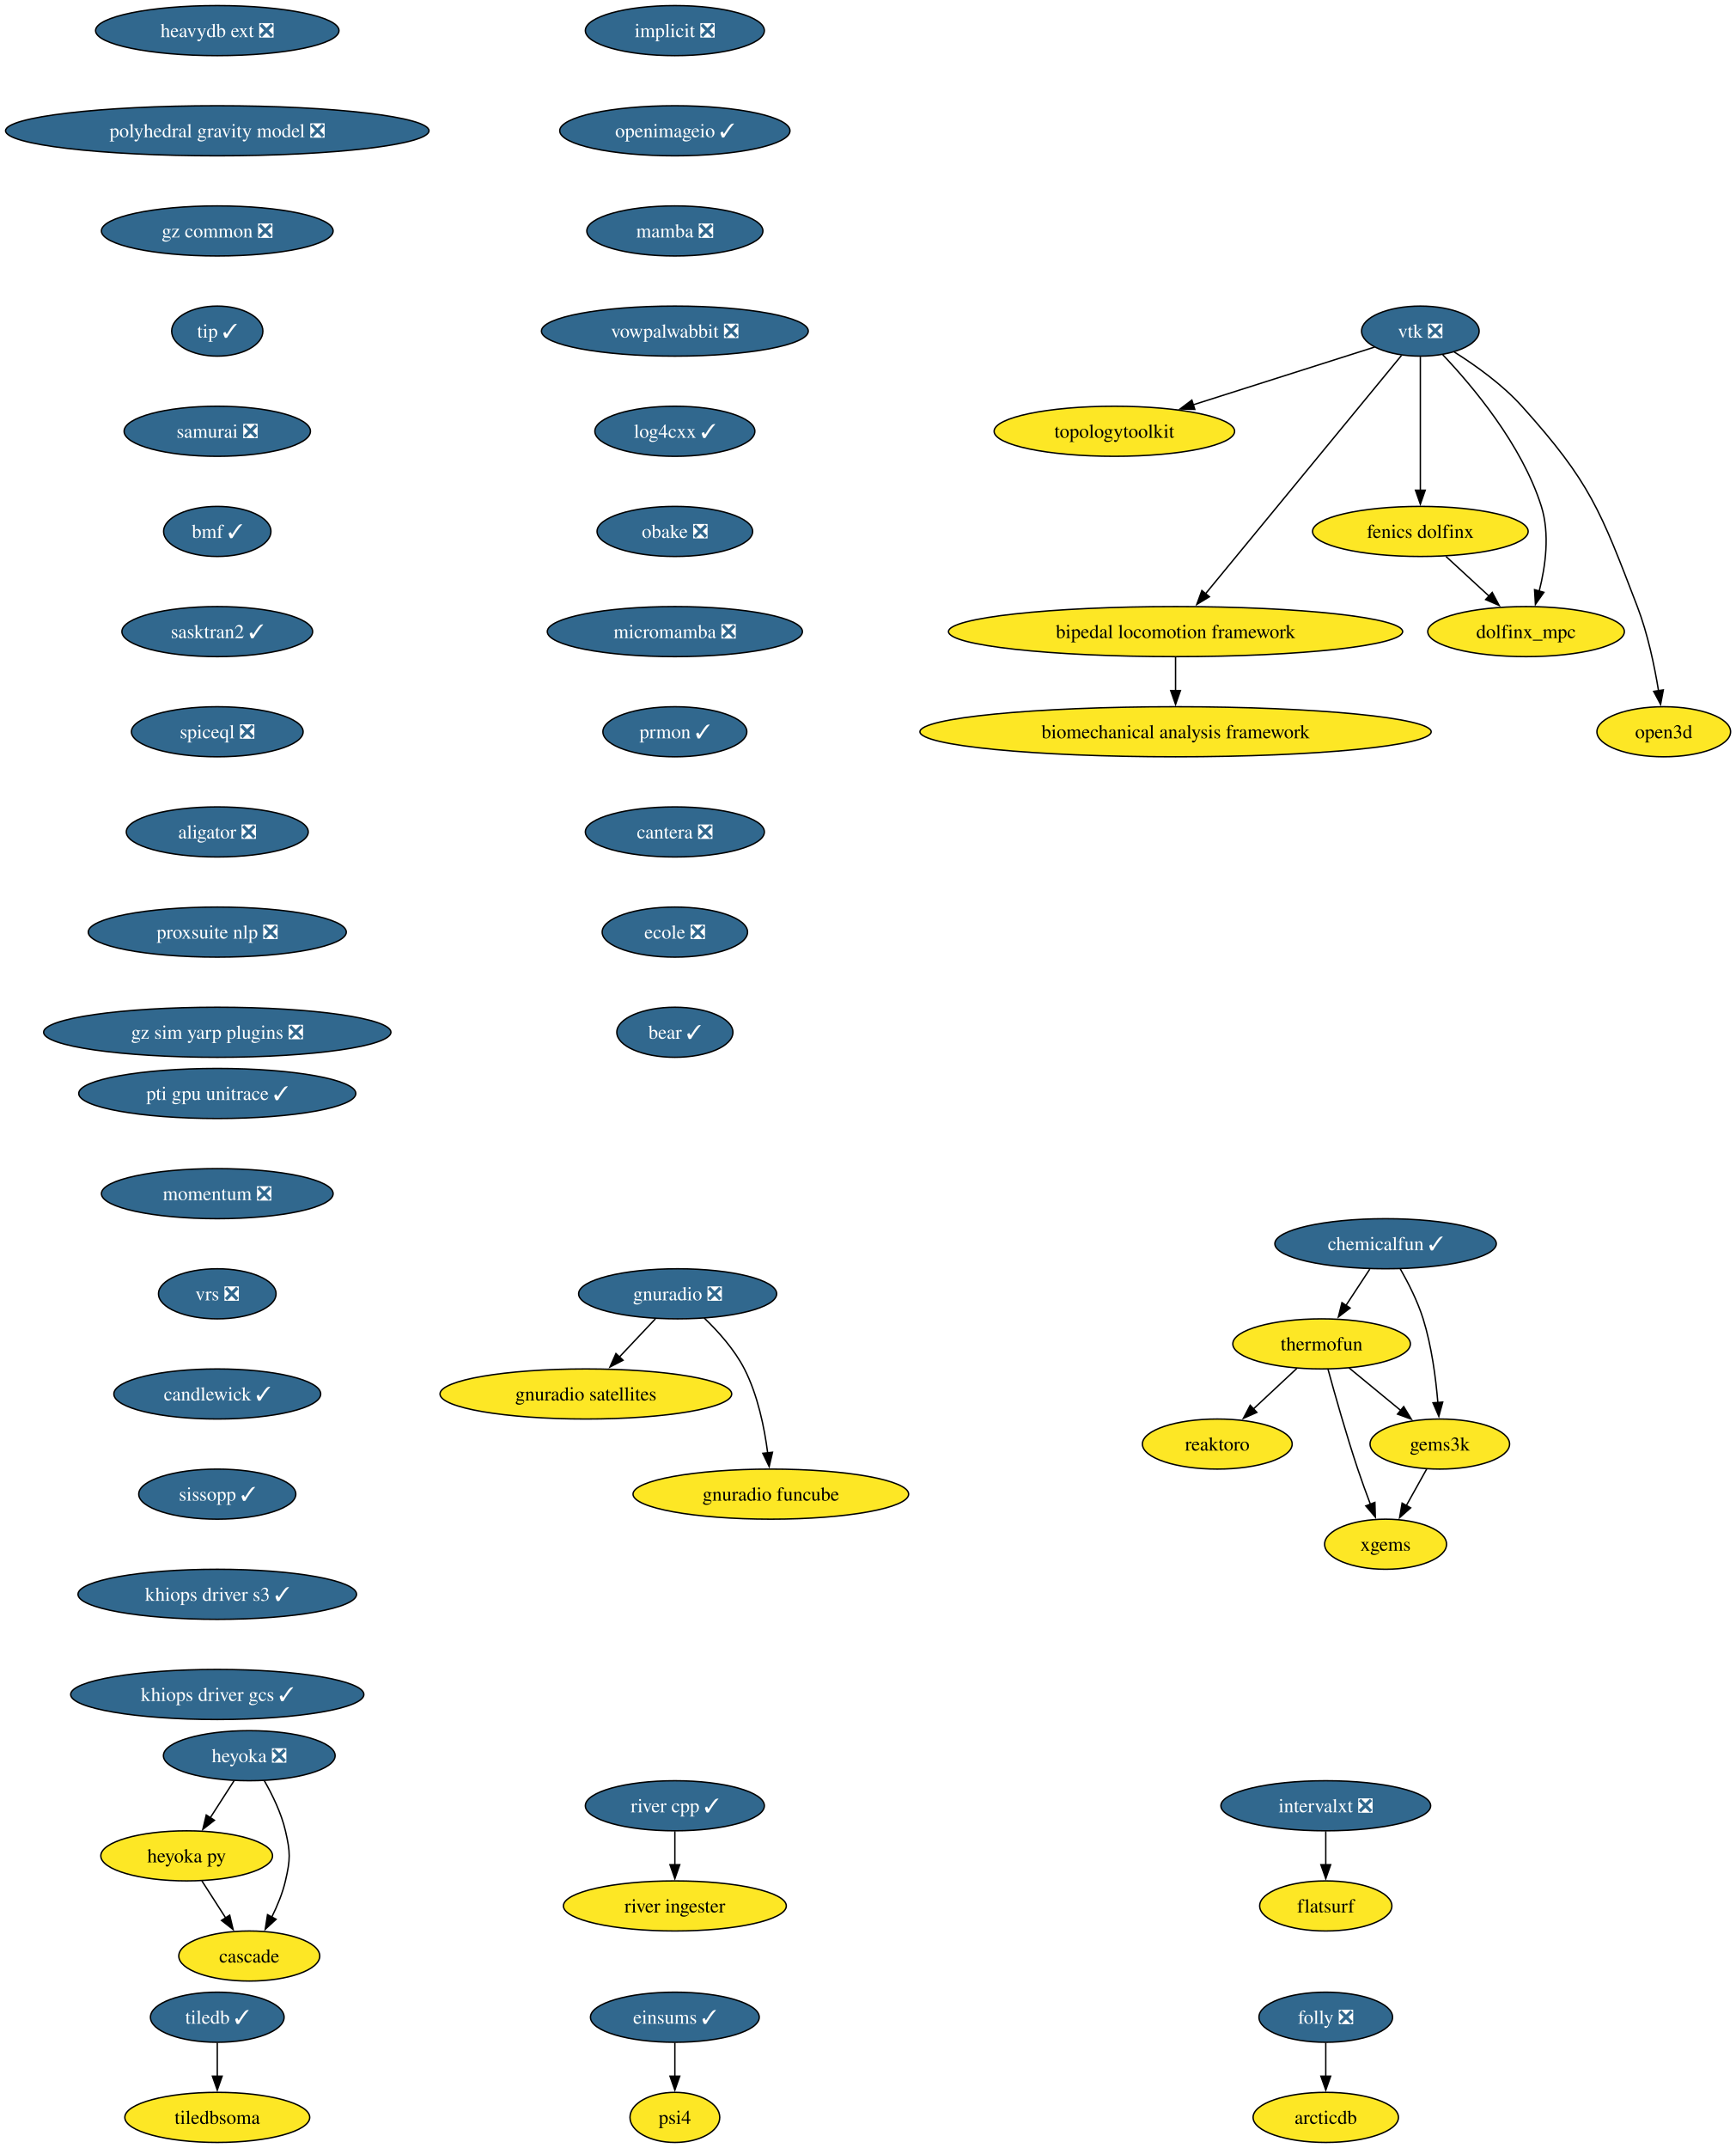
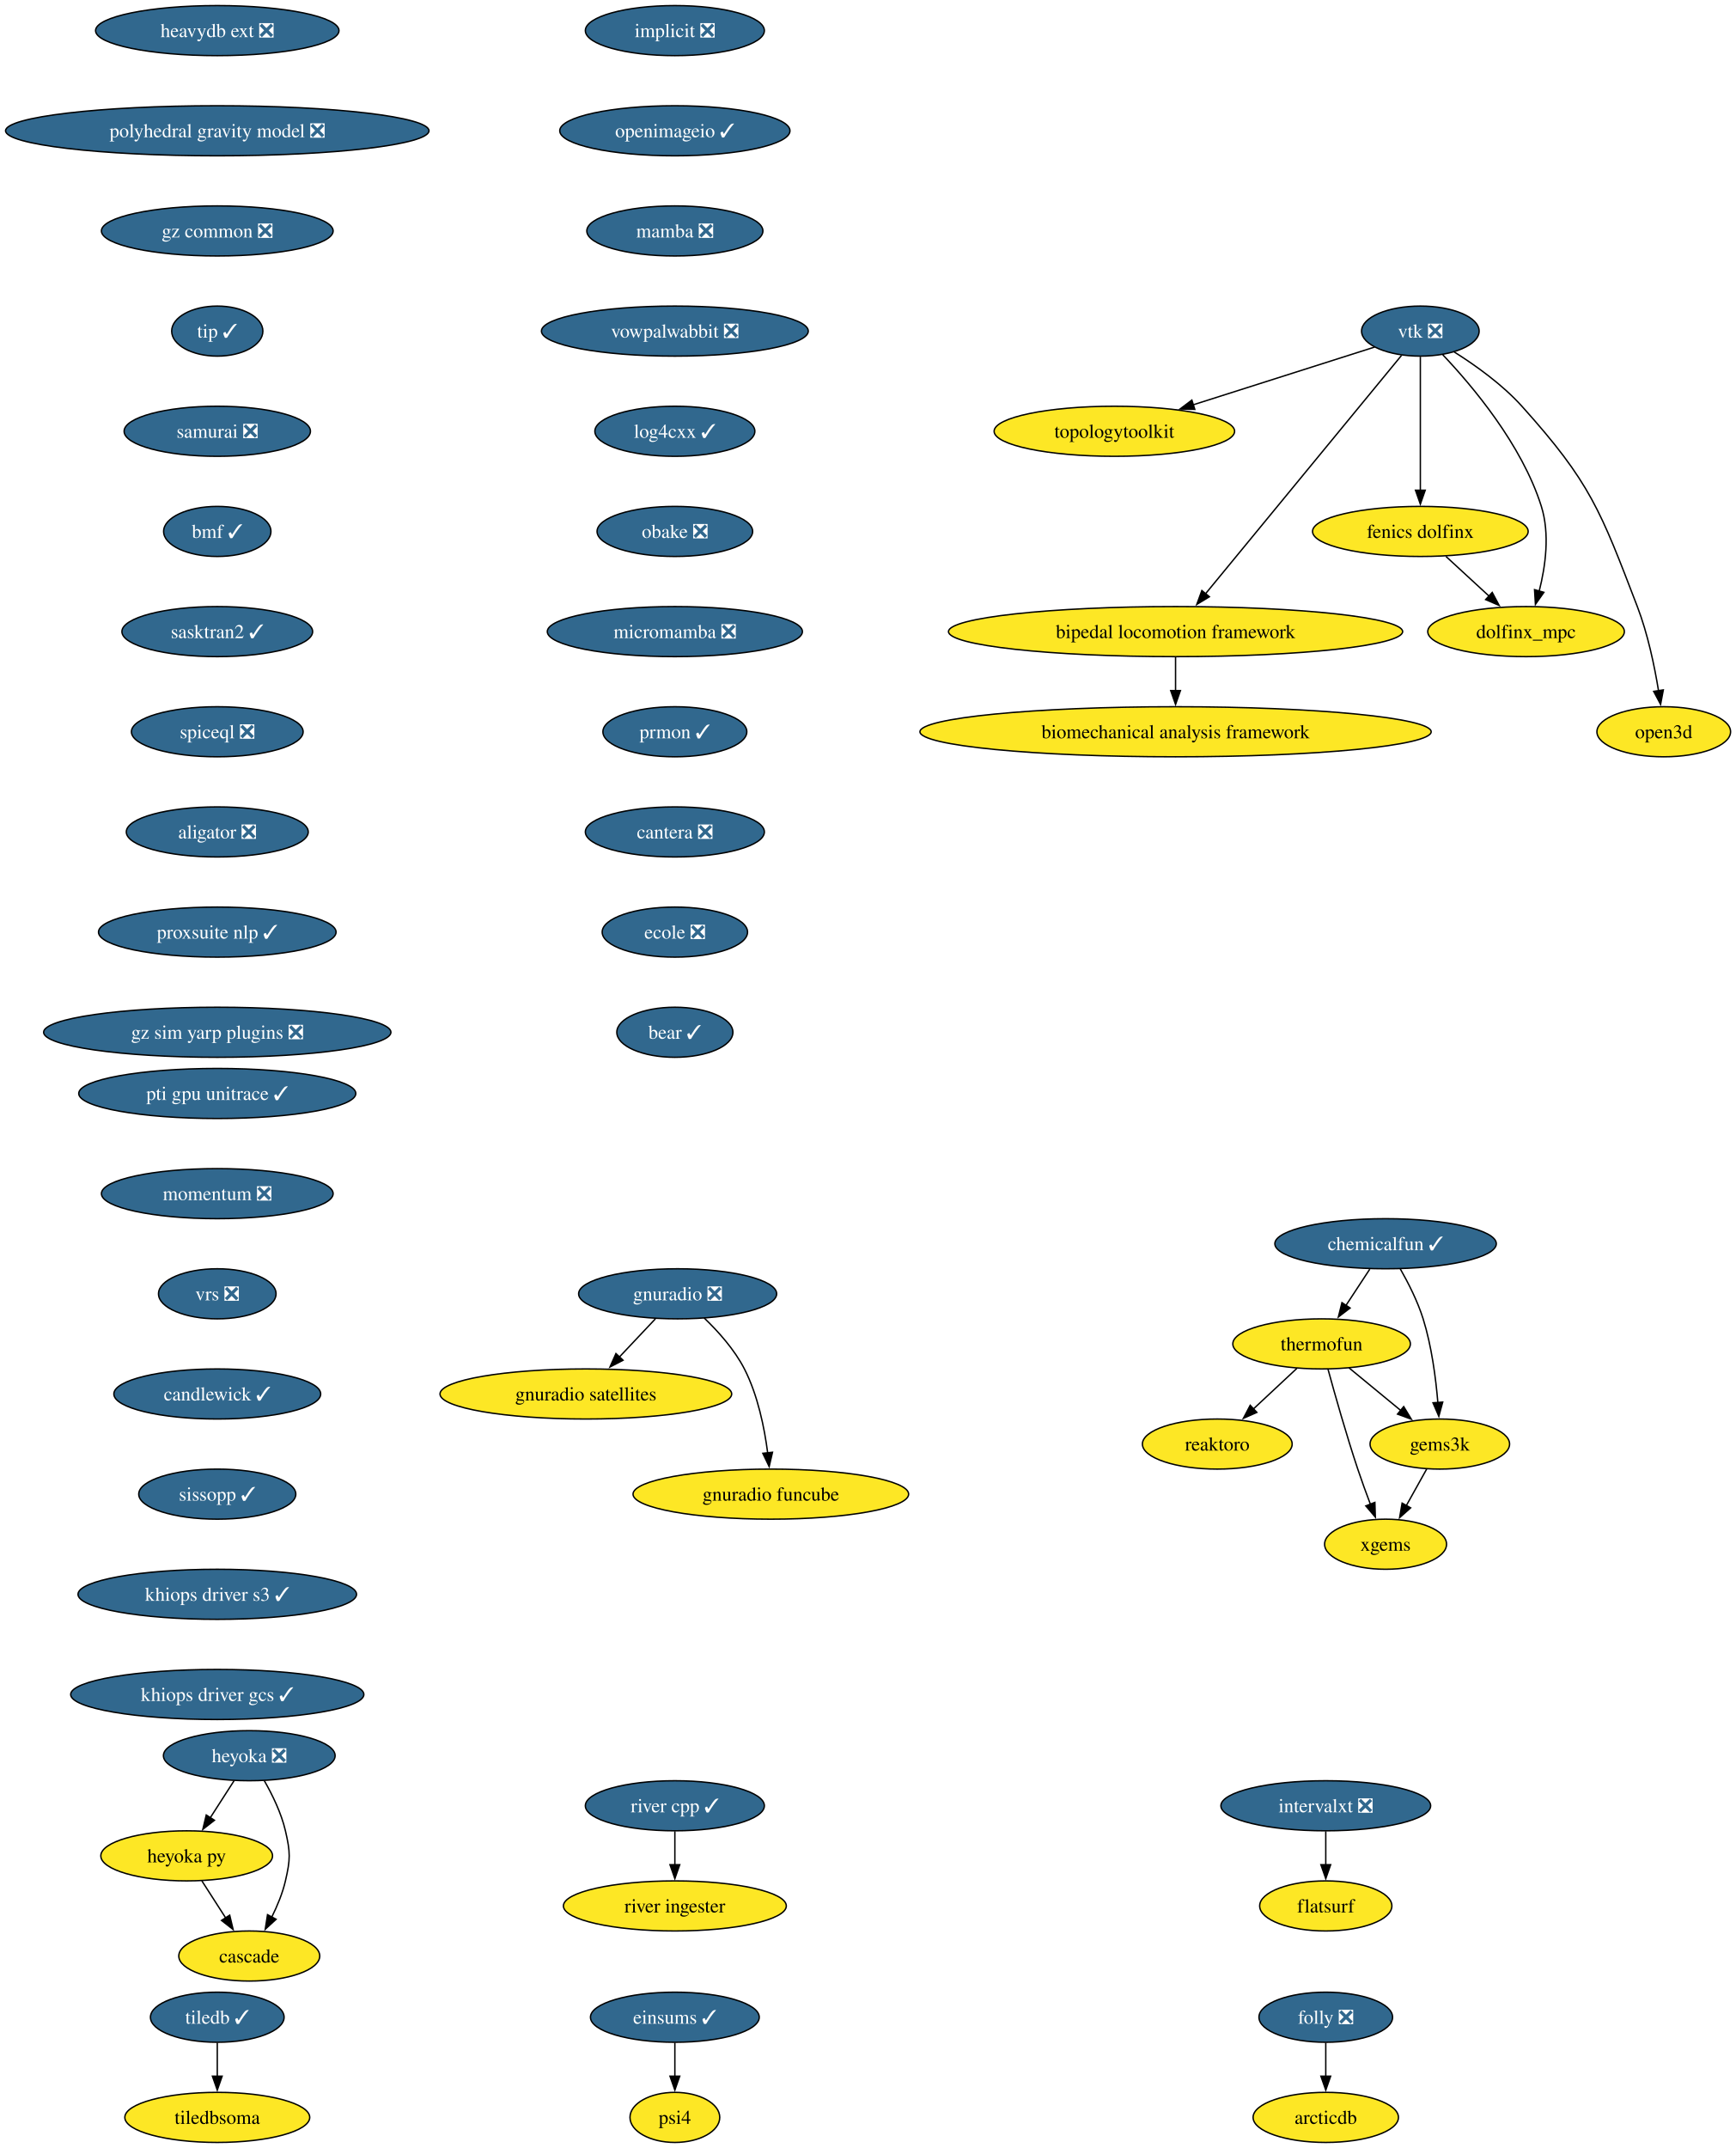
<svg xmlns="http://www.w3.org/2000/svg" xmlns:xlink="http://www.w3.org/1999/xlink" width="1248pt" height="1544pt" viewBox="0.00 0.00 1248.00 1544.00">
  <g id="graph0" class="graph" transform="scale(1 1) rotate(0) translate(4 1540)">
    <polygon fill="white" stroke="none" points="-4,4 -4,-1540 1244.28,-1540 1244.28,4 -4,4" />
    <g id="node1" class="node">
      <g id="a_node1">
        <a xlink:href="https://github.com/conda-forge/implicit-feedstock/pull/111" xlink:title="implicit ❎">
          <ellipse fill="#31688e" stroke="black" cx="481.22" cy="-1518" rx="64.36" ry="18" />
          <text xml:space="preserve" text-anchor="middle" x="481.22" y="-1513.33" font-family="Times,serif" font-size="14.00" fill="white">implicit ❎</text>
        </a>
      </g>
    </g>
    <g id="node2" class="node">
      <g id="a_node2">
        <a xlink:href="https://github.com/conda-forge/openimageio-feedstock/pull/124" xlink:title="openimageio ✓">
          <ellipse fill="#31688e" stroke="black" cx="481.22" cy="-1446" rx="82.77" ry="18" />
          <text xml:space="preserve" text-anchor="middle" x="481.22" y="-1441.33" font-family="Times,serif" font-size="14.00" fill="white">openimageio ✓</text>
        </a>
      </g>
    </g>
    <g id="node13" class="node">
      <g id="a_node13">
        <a xlink:href="https://github.com/conda-forge/mamba-feedstock/pull/355" xlink:title="mamba ❎">
          <ellipse fill="#31688e" stroke="black" cx="481.22" cy="-1374" rx="63.31" ry="18" />
          <text xml:space="preserve" text-anchor="middle" x="481.22" y="-1369.33" font-family="Times,serif" font-size="14.00" fill="white">mamba ❎</text>
        </a>
      </g>
    </g>
    <g id="node3" class="node">
      <g id="a_node3">
        <a xlink:href="https://github.com/conda-forge/tiledb-feedstock/pull/465" xlink:title="tiledb ✓">
          <ellipse fill="#31688e" stroke="black" cx="152.22" cy="-90" rx="48.05" ry="18" />
          <text xml:space="preserve" text-anchor="middle" x="152.22" y="-85.33" font-family="Times,serif" font-size="14.00" fill="white">tiledb ✓</text>
        </a>
      </g>
    </g>
    <g id="node4" class="node">
      <g id="a_node4">
        <a xlink:href="https://github.com/conda-forge/tiledbsoma-feedstock" xlink:title="tiledbsoma">
          <ellipse fill="#fde725" stroke="black" cx="152.22" cy="-18" rx="66.47" ry="18" />
          <text xml:space="preserve" text-anchor="middle" x="152.22" y="-13.32" font-family="Times,serif" font-size="14.00">tiledbsoma</text>
        </a>
      </g>
    </g>
    <g id="edge2" class="edge">
      <path fill="none" stroke="black" d="M152.22,-71.7C152.22,-64.41 152.22,-55.73 152.22,-47.54" />
      <polygon fill="black" stroke="black" points="155.72,-47.62 152.22,-37.62 148.72,-47.62 155.72,-47.62" />
    </g>
    <g id="node5" class="node">
      <g id="a_node5">
        <a xlink:href="https://github.com/conda-forge/vtk-feedstock/pull/411" xlink:title="vtk ❎">
          <ellipse fill="#31688e" stroke="black" cx="1017.22" cy="-1302" rx="42.26" ry="18" />
          <text xml:space="preserve" text-anchor="middle" x="1017.22" y="-1297.33" font-family="Times,serif" font-size="14.00" fill="white">vtk ❎</text>
        </a>
      </g>
    </g>
    <g id="node6" class="node">
      <g id="a_node6">
        <a xlink:href="https://github.com/conda-forge/topologytoolkit-feedstock" xlink:title="topologytoolkit">
          <ellipse fill="#fde725" stroke="black" cx="797.22" cy="-1230" rx="86.46" ry="18" />
          <text xml:space="preserve" text-anchor="middle" x="797.22" y="-1225.33" font-family="Times,serif" font-size="14.00">topologytoolkit</text>
        </a>
      </g>
    </g>
    <g id="edge3" class="edge">
      <path fill="none" stroke="black" d="M984.29,-1290.52C949.85,-1279.56 895.15,-1262.16 853.78,-1248.99" />
      <polygon fill="black" stroke="black" points="855.06,-1245.73 844.47,-1246.03 852.94,-1252.4 855.06,-1245.73" />
    </g>
    <g id="node7" class="node">
      <g id="a_node7">
        <a xlink:href="https://github.com/conda-forge/fenics-dolfinx-feedstock" xlink:title="fenics dolfinx">
          <ellipse fill="#fde725" stroke="black" cx="1017.22" cy="-1158" rx="77.52" ry="18" />
          <text xml:space="preserve" text-anchor="middle" x="1017.22" y="-1153.33" font-family="Times,serif" font-size="14.00">fenics dolfinx</text>
        </a>
      </g>
    </g>
    <g id="edge4" class="edge">
      <path fill="none" stroke="black" d="M1017.22,-1283.59C1017.22,-1259.61 1017.22,-1216.14 1017.22,-1187.42" />
      <polygon fill="black" stroke="black" points="1020.72,-1187.62 1017.22,-1177.62 1013.72,-1187.62 1020.72,-1187.62" />
    </g>
    <g id="node8" class="node">
      <g id="a_node8">
        <a xlink:href="https://github.com/conda-forge/bipedal-locomotion-framework-feedstock" xlink:title="bipedal locomotion framework">
          <ellipse fill="#fde725" stroke="black" cx="841.22" cy="-1086" rx="163.27" ry="18" />
          <text xml:space="preserve" text-anchor="middle" x="841.22" y="-1081.33" font-family="Times,serif" font-size="14.00">bipedal locomotion framework</text>
        </a>
      </g>
    </g>
    <g id="edge5" class="edge">
      <path fill="none" stroke="black" d="M1003.7,-1284.56C973.34,-1247.65 899.54,-1157.91 862.77,-1113.21" />
      <polygon fill="black" stroke="black" points="865.54,-1111.05 856.48,-1105.55 860.13,-1115.5 865.54,-1111.05" />
    </g>
    <g id="node9" class="node">
      <g id="a_node9">
        <a xlink:href="https://github.com/conda-forge/dolfinx_mpc-feedstock" xlink:title="dolfinx_mpc">
          <ellipse fill="#fde725" stroke="black" cx="1093.22" cy="-1086" rx="70.68" ry="18" />
          <text xml:space="preserve" text-anchor="middle" x="1093.22" y="-1081.33" font-family="Times,serif" font-size="14.00">dolfinx_mpc</text>
        </a>
      </g>
    </g>
    <g id="edge6" class="edge">
      <path fill="none" stroke="black" d="M1033.32,-1285.02C1054.39,-1262.83 1090.29,-1220.4 1104.22,-1176 1110.42,-1156.23 1107.21,-1132.97 1102.69,-1115.18" />
      <polygon fill="black" stroke="black" points="1106.05,-1114.23 1099.95,-1105.57 1099.32,-1116.15 1106.05,-1114.23" />
    </g>
    <g id="node10" class="node">
      <g id="a_node10">
        <a xlink:href="https://github.com/conda-forge/open3d-feedstock" xlink:title="open3d">
          <ellipse fill="#fde725" stroke="black" cx="1192.22" cy="-1014" rx="48.05" ry="18" />
          <text xml:space="preserve" text-anchor="middle" x="1192.22" y="-1009.33" font-family="Times,serif" font-size="14.00">open3d</text>
        </a>
      </g>
    </g>
    <g id="edge7" class="edge">
      <path fill="none" stroke="black" d="M1041.59,-1286.99C1056.84,-1277.39 1076.18,-1263.6 1090.22,-1248 1139.64,-1193.09 1146.74,-1172.96 1173.22,-1104 1180.72,-1084.47 1185.55,-1061.32 1188.46,-1043.53" />
      <polygon fill="black" stroke="black" points="1191.91,-1044.09 1189.95,-1033.68 1184.99,-1043.04 1191.91,-1044.09" />
    </g>
    <g id="edge8" class="edge">
      <path fill="none" stroke="black" d="M1035.62,-1140.05C1044.96,-1131.46 1056.46,-1120.86 1066.73,-1111.4" />
      <polygon fill="black" stroke="black" points="1068.9,-1114.16 1073.88,-1104.81 1064.15,-1109.01 1068.9,-1114.16" />
    </g>
    <g id="node11" class="node">
      <g id="a_node11">
        <a xlink:href="https://github.com/conda-forge/biomechanical-analysis-framework-feedstock" xlink:title="biomechanical analysis framework">
          <ellipse fill="#fde725" stroke="black" cx="841.22" cy="-1014" rx="183.79" ry="18" />
          <text xml:space="preserve" text-anchor="middle" x="841.22" y="-1009.33" font-family="Times,serif" font-size="14.00">biomechanical analysis framework</text>
        </a>
      </g>
    </g>
    <g id="edge9" class="edge">
      <path fill="none" stroke="black" d="M841.22,-1067.7C841.22,-1060.41 841.22,-1051.73 841.22,-1043.54" />
      <polygon fill="black" stroke="black" points="844.72,-1043.62 841.22,-1033.62 837.72,-1043.62 844.72,-1043.62" />
    </g>
    <g id="node12" class="node">
      <g id="a_node12">
        <a xlink:href="https://github.com/conda-forge/reaktoro-feedstock" xlink:title="reaktoro">
          <ellipse fill="#fde725" stroke="black" cx="871.22" cy="-502" rx="53.84" ry="18" />
          <text xml:space="preserve" text-anchor="middle" x="871.22" y="-497.32" font-family="Times,serif" font-size="14.00">reaktoro</text>
        </a>
      </g>
    </g>
    <g id="node14" class="node">
      <g id="a_node14">
        <a xlink:href="https://github.com/conda-forge/vowpalwabbit-feedstock/pull/93" xlink:title="vowpalwabbit ❎">
          <ellipse fill="#31688e" stroke="black" cx="481.22" cy="-1302" rx="95.93" ry="18" />
          <text xml:space="preserve" text-anchor="middle" x="481.22" y="-1297.33" font-family="Times,serif" font-size="14.00" fill="white">vowpalwabbit ❎</text>
        </a>
      </g>
    </g>
    <g id="node18" class="node">
      <g id="a_node18">
        <a xlink:href="https://github.com/conda-forge/log4cxx-feedstock/pull/33" xlink:title="log4cxx ✓">
          <ellipse fill="#31688e" stroke="black" cx="481.22" cy="-1230" rx="57.52" ry="18" />
          <text xml:space="preserve" text-anchor="middle" x="481.22" y="-1225.33" font-family="Times,serif" font-size="14.00" fill="white">log4cxx ✓</text>
        </a>
      </g>
    </g>
    <g id="node15" class="node">
      <g id="a_node15">
        <a xlink:href="https://github.com/conda-forge/thermofun-feedstock" xlink:title="thermofun">
          <ellipse fill="#fde725" stroke="black" cx="946.22" cy="-574" rx="63.84" ry="18" />
          <text xml:space="preserve" text-anchor="middle" x="946.22" y="-569.33" font-family="Times,serif" font-size="14.00">thermofun</text>
        </a>
      </g>
    </g>
    <g id="edge12" class="edge">
      <path fill="none" stroke="black" d="M928.45,-556.41C919.11,-547.69 907.49,-536.85 897.16,-527.21" />
      <polygon fill="black" stroke="black" points="899.67,-524.77 889.98,-520.5 894.9,-529.88 899.67,-524.77" />
    </g>
    <g id="node16" class="node">
      <g id="a_node16">
        <a xlink:href="https://github.com/conda-forge/gems3k-feedstock" xlink:title="gems3k">
          <ellipse fill="#fde725" stroke="black" cx="1031.22" cy="-502" rx="50.16" ry="18" />
          <text xml:space="preserve" text-anchor="middle" x="1031.22" y="-497.32" font-family="Times,serif" font-size="14.00">gems3k</text>
        </a>
      </g>
    </g>
    <g id="edge13" class="edge">
      <path fill="none" stroke="black" d="M965.94,-556.76C976.96,-547.69 990.88,-536.22 1003.04,-526.21" />
      <polygon fill="black" stroke="black" points="1005.25,-528.93 1010.74,-519.87 1000.8,-523.52 1005.25,-528.93" />
    </g>
    <g id="node17" class="node">
      <g id="a_node17">
        <a xlink:href="https://github.com/conda-forge/xgems-feedstock" xlink:title="xgems">
          <ellipse fill="#fde725" stroke="black" cx="992.22" cy="-430" rx="43.84" ry="18" />
          <text xml:space="preserve" text-anchor="middle" x="992.22" y="-425.32" font-family="Times,serif" font-size="14.00">xgems</text>
        </a>
      </g>
    </g>
    <g id="edge14" class="edge">
      <path fill="none" stroke="black" d="M950.82,-555.82C955.74,-537.8 963.96,-508.73 972.22,-484 975.01,-475.66 978.29,-466.69 981.37,-458.54" />
      <polygon fill="black" stroke="black" points="984.53,-460.07 984.86,-449.48 978,-457.56 984.53,-460.07" />
    </g>
    <g id="edge15" class="edge">
      <path fill="none" stroke="black" d="M1021.78,-484.05C1017.37,-476.14 1012.02,-466.54 1007.09,-457.69" />
      <polygon fill="black" stroke="black" points="1010.24,-456.14 1002.31,-449.11 1004.12,-459.55 1010.24,-456.14" />
    </g>
    <g id="node19" class="node">
      <g id="a_node19">
        <a xlink:href="https://github.com/conda-forge/obake-feedstock/pull/56" xlink:title="obake ❎">
          <ellipse fill="#31688e" stroke="black" cx="481.22" cy="-1158" rx="55.94" ry="18" />
          <text xml:space="preserve" text-anchor="middle" x="481.22" y="-1153.33" font-family="Times,serif" font-size="14.00" fill="white">obake ❎</text>
        </a>
      </g>
    </g>
    <g id="node20" class="node">
      <g id="a_node20">
        <a xlink:href="https://github.com/conda-forge/micromamba-feedstock/pull/268" xlink:title="micromamba ❎">
          <ellipse fill="#31688e" stroke="black" cx="481.22" cy="-1086" rx="91.72" ry="18" />
          <text xml:space="preserve" text-anchor="middle" x="481.22" y="-1081.33" font-family="Times,serif" font-size="14.00" fill="white">micromamba ❎</text>
        </a>
      </g>
    </g>
    <g id="node24" class="node">
      <g id="a_node24">
        <a xlink:href="https://github.com/conda-forge/prmon-feedstock/pull/32" xlink:title="prmon ✓">
          <ellipse fill="#31688e" stroke="black" cx="481.22" cy="-1014" rx="51.74" ry="18" />
          <text xml:space="preserve" text-anchor="middle" x="481.22" y="-1009.33" font-family="Times,serif" font-size="14.00" fill="white">prmon ✓</text>
        </a>
      </g>
    </g>
    <g id="node21" class="node">
      <g id="a_node21">
        <a xlink:href="https://github.com/conda-forge/gnuradio-feedstock/pull/304" xlink:title="gnuradio ❎">
          <ellipse fill="#31688e" stroke="black" cx="483.22" cy="-610" rx="71.2" ry="18" />
          <text xml:space="preserve" text-anchor="middle" x="483.22" y="-605.33" font-family="Times,serif" font-size="14.00" fill="white">gnuradio ❎</text>
        </a>
      </g>
    </g>
    <g id="node22" class="node">
      <g id="a_node22">
        <a xlink:href="https://github.com/conda-forge/gnuradio-satellites-feedstock" xlink:title="gnuradio satellites">
          <ellipse fill="#fde725" stroke="black" cx="417.22" cy="-538" rx="104.87" ry="18" />
          <text xml:space="preserve" text-anchor="middle" x="417.22" y="-533.33" font-family="Times,serif" font-size="14.00">gnuradio satellites</text>
        </a>
      </g>
    </g>
    <g id="edge19" class="edge">
      <path fill="none" stroke="black" d="M467.25,-592.05C459.42,-583.75 449.83,-573.58 441.15,-564.38" />
      <polygon fill="black" stroke="black" points="443.96,-562.25 434.55,-557.38 438.86,-567.05 443.96,-562.25" />
    </g>
    <g id="node23" class="node">
      <g id="a_node23">
        <a xlink:href="https://github.com/conda-forge/gnuradio-funcube-feedstock" xlink:title="gnuradio funcube">
          <ellipse fill="#fde725" stroke="black" cx="550.22" cy="-466" rx="99.08" ry="18" />
          <text xml:space="preserve" text-anchor="middle" x="550.22" y="-461.32" font-family="Times,serif" font-size="14.00">gnuradio funcube</text>
        </a>
      </g>
    </g>
    <g id="edge20" class="edge">
      <path fill="none" stroke="black" d="M502.27,-592.65C512.36,-582.98 524.09,-569.92 531.22,-556 540.86,-537.17 545.62,-513.69 547.96,-495.58" />
      <polygon fill="black" stroke="black" points="551.42,-496.11 549.03,-485.79 544.46,-495.35 551.42,-496.11" />
    </g>
    <g id="node25" class="node">
      <g id="a_node25">
        <a xlink:href="https://github.com/conda-forge/cantera-feedstock/pull/64" xlink:title="cantera ❎">
          <ellipse fill="#31688e" stroke="black" cx="481.22" cy="-942" rx="64.36" ry="18" />
          <text xml:space="preserve" text-anchor="middle" x="481.22" y="-937.33" font-family="Times,serif" font-size="14.00" fill="white">cantera ❎</text>
        </a>
      </g>
    </g>
    <g id="node26" class="node">
      <g id="a_node26">
        <a xlink:href="https://github.com/conda-forge/ecole-feedstock/pull/48" xlink:title="ecole ❎">
          <ellipse fill="#31688e" stroke="black" cx="481.22" cy="-870" rx="52.26" ry="18" />
          <text xml:space="preserve" text-anchor="middle" x="481.22" y="-865.33" font-family="Times,serif" font-size="14.00" fill="white">ecole ❎</text>
        </a>
      </g>
    </g>
    <g id="node30" class="node">
      <g id="a_node30">
        <a xlink:href="https://github.com/conda-forge/bear-feedstock/pull/57" xlink:title="bear ✓">
          <ellipse fill="#31688e" stroke="black" cx="481.22" cy="-798" rx="41.74" ry="18" />
          <text xml:space="preserve" text-anchor="middle" x="481.22" y="-793.33" font-family="Times,serif" font-size="14.00" fill="white">bear ✓</text>
        </a>
      </g>
    </g>
    <g id="node27" class="node">
      <g id="a_node27">
        <a xlink:href="https://github.com/conda-forge/heyoka-feedstock/pull/98" xlink:title="heyoka ❎">
          <ellipse fill="#31688e" stroke="black" cx="175.22" cy="-278" rx="61.73" ry="18" />
          <text xml:space="preserve" text-anchor="middle" x="175.22" y="-273.32" font-family="Times,serif" font-size="14.00" fill="white">heyoka ❎</text>
        </a>
      </g>
    </g>
    <g id="node28" class="node">
      <g id="a_node28">
        <a xlink:href="https://github.com/conda-forge/heyoka.py-feedstock" xlink:title="heyoka py">
          <ellipse fill="#fde725" stroke="black" cx="130.22" cy="-206" rx="61.73" ry="18" />
          <text xml:space="preserve" text-anchor="middle" x="130.22" y="-201.33" font-family="Times,serif" font-size="14.00">heyoka py</text>
        </a>
      </g>
    </g>
    <g id="edge24" class="edge">
      <path fill="none" stroke="black" d="M164.33,-260.05C159.19,-252.06 152.94,-242.33 147.19,-233.4" />
      <polygon fill="black" stroke="black" points="150.19,-231.58 141.83,-225.06 144.3,-235.37 150.19,-231.58" />
    </g>
    <g id="node29" class="node">
      <g id="a_node29">
        <a xlink:href="https://github.com/conda-forge/cascade-feedstock" xlink:title="cascade">
          <ellipse fill="#fde725" stroke="black" cx="175.22" cy="-134" rx="50.68" ry="18" />
          <text xml:space="preserve" text-anchor="middle" x="175.22" y="-129.32" font-family="Times,serif" font-size="14.00">cascade</text>
        </a>
      </g>
    </g>
    <g id="edge25" class="edge">
      <path fill="none" stroke="black" d="M186,-260.08C191.76,-250.03 198.26,-236.78 201.22,-224 204.84,-208.41 204.84,-203.59 201.22,-188 199.16,-179.11 195.39,-170 191.35,-161.89" />
      <polygon fill="black" stroke="black" points="194.52,-160.41 186.71,-153.25 188.35,-163.72 194.52,-160.41" />
    </g>
    <g id="edge26" class="edge">
      <path fill="none" stroke="black" d="M141.12,-188.05C146.26,-180.06 152.51,-170.33 158.25,-161.4" />
      <polygon fill="black" stroke="black" points="161.15,-163.37 163.61,-153.06 155.26,-159.58 161.15,-163.37" />
    </g>
    <g id="node31" class="node">
      <g id="a_node31">
        <a xlink:href="https://github.com/conda-forge/folly-feedstock/pull/306" xlink:title="folly ❎">
          <ellipse fill="#31688e" stroke="black" cx="949.22" cy="-90" rx="48.05" ry="18" />
          <text xml:space="preserve" text-anchor="middle" x="949.22" y="-85.33" font-family="Times,serif" font-size="14.00" fill="white">folly ❎</text>
        </a>
      </g>
    </g>
    <g id="node32" class="node">
      <g id="a_node32">
        <a xlink:href="https://github.com/conda-forge/arcticdb-feedstock" xlink:title="arcticdb">
          <ellipse fill="#fde725" stroke="black" cx="949.22" cy="-18" rx="52.26" ry="18" />
          <text xml:space="preserve" text-anchor="middle" x="949.22" y="-13.32" font-family="Times,serif" font-size="14.00">arcticdb</text>
        </a>
      </g>
    </g>
    <g id="edge28" class="edge">
      <path fill="none" stroke="black" d="M949.22,-71.7C949.22,-64.41 949.22,-55.73 949.22,-47.54" />
      <polygon fill="black" stroke="black" points="952.72,-47.62 949.22,-37.62 945.72,-47.62 952.72,-47.62" />
    </g>
    <g id="node33" class="node">
      <g id="a_node33">
        <a xlink:href="https://github.com/conda-forge/intervalxt-feedstock/pull/28" xlink:title="intervalxt ❎">
          <ellipse fill="#31688e" stroke="black" cx="949.22" cy="-242" rx="75.41" ry="18" />
          <text xml:space="preserve" text-anchor="middle" x="949.22" y="-237.32" font-family="Times,serif" font-size="14.00" fill="white">intervalxt ❎</text>
        </a>
      </g>
    </g>
    <g id="node34" class="node">
      <g id="a_node34">
        <a xlink:href="https://github.com/conda-forge/flatsurf-feedstock" xlink:title="flatsurf">
          <ellipse fill="#fde725" stroke="black" cx="949.22" cy="-170" rx="47.53" ry="18" />
          <text xml:space="preserve" text-anchor="middle" x="949.22" y="-165.32" font-family="Times,serif" font-size="14.00">flatsurf</text>
        </a>
      </g>
    </g>
    <g id="edge29" class="edge">
      <path fill="none" stroke="black" d="M949.22,-223.7C949.22,-216.41 949.22,-207.73 949.22,-199.54" />
      <polygon fill="black" stroke="black" points="952.72,-199.62 949.22,-189.62 945.72,-199.62 952.72,-199.62" />
    </g>
    <g id="node35" class="node">
      <g id="a_node35">
        <a xlink:href="https://github.com/conda-forge/chemicalfun-feedstock/pull/24" xlink:title="chemicalfun ✓">
          <ellipse fill="#31688e" stroke="black" cx="992.22" cy="-646" rx="79.62" ry="18" />
          <text xml:space="preserve" text-anchor="middle" x="992.22" y="-641.33" font-family="Times,serif" font-size="14.00" fill="white">chemicalfun ✓</text>
        </a>
      </g>
    </g>
    <g id="edge30" class="edge">
      <path fill="none" stroke="black" d="M980.85,-627.7C975.67,-619.81 969.42,-610.3 963.67,-601.55" />
      <polygon fill="black" stroke="black" points="966.71,-599.8 958.29,-593.37 960.86,-603.65 966.71,-599.8" />
    </g>
    <g id="edge31" class="edge">
      <path fill="none" stroke="black" d="M1002.77,-627.96C1008.53,-617.87 1015.28,-604.62 1019.22,-592 1025.34,-572.41 1028.34,-549.44 1029.81,-531.74" />
      <polygon fill="black" stroke="black" points="1033.29,-532.16 1030.5,-521.94 1026.3,-531.67 1033.29,-532.16" />
    </g>
    <g id="node36" class="node">
      <g id="a_node36">
        <a xlink:href="https://github.com/conda-forge/river-cpp-feedstock/pull/28" xlink:title="river cpp ✓">
          <ellipse fill="#31688e" stroke="black" cx="481.22" cy="-242" rx="64.36" ry="18" />
          <text xml:space="preserve" text-anchor="middle" x="481.22" y="-237.32" font-family="Times,serif" font-size="14.00" fill="white">river cpp ✓</text>
        </a>
      </g>
    </g>
    <g id="node37" class="node">
      <g id="a_node37">
        <a xlink:href="https://github.com/conda-forge/river-ingester-feedstock" xlink:title="river ingester">
          <ellipse fill="#fde725" stroke="black" cx="481.22" cy="-170" rx="80.14" ry="18" />
          <text xml:space="preserve" text-anchor="middle" x="481.22" y="-165.32" font-family="Times,serif" font-size="14.00">river ingester</text>
        </a>
      </g>
    </g>
    <g id="edge32" class="edge">
      <path fill="none" stroke="black" d="M481.22,-223.7C481.22,-216.41 481.22,-207.73 481.22,-199.54" />
      <polygon fill="black" stroke="black" points="484.72,-199.62 481.22,-189.62 477.72,-199.62 484.72,-199.62" />
    </g>
    <g id="node38" class="node">
      <g id="a_node38">
        <a xlink:href="https://github.com/conda-forge/heavydb-ext-feedstock/pull/93" xlink:title="heavydb ext ❎">
          <ellipse fill="#31688e" stroke="black" cx="152.22" cy="-1518" rx="87.51" ry="18" />
          <text xml:space="preserve" text-anchor="middle" x="152.22" y="-1513.33" font-family="Times,serif" font-size="14.00" fill="white">heavydb ext ❎</text>
        </a>
      </g>
    </g>
    <g id="node39" class="node">
      <g id="a_node39">
        <a xlink:href="https://github.com/conda-forge/polyhedral-gravity-model-feedstock/pull/25" xlink:title="polyhedral gravity model ❎">
          <ellipse fill="#31688e" stroke="black" cx="152.22" cy="-1446" rx="152.22" ry="18" />
          <text xml:space="preserve" text-anchor="middle" x="152.22" y="-1441.33" font-family="Times,serif" font-size="14.00" fill="white">polyhedral gravity model ❎</text>
        </a>
      </g>
    </g>
    <g id="node40" class="node">
      <g id="a_node40">
        <a xlink:href="https://github.com/conda-forge/gz-common-feedstock/pull/71" xlink:title="gz common ❎">
          <ellipse fill="#31688e" stroke="black" cx="152.22" cy="-1374" rx="83.3" ry="18" />
          <text xml:space="preserve" text-anchor="middle" x="152.22" y="-1369.33" font-family="Times,serif" font-size="14.00" fill="white">gz common ❎</text>
        </a>
      </g>
    </g>
    <g id="node41" class="node">
      <g id="a_node41">
        <a xlink:href="https://github.com/conda-forge/tip-feedstock/pull/46" xlink:title="tip ✓">
          <ellipse fill="#31688e" stroke="black" cx="152.22" cy="-1302" rx="32.79" ry="18" />
          <text xml:space="preserve" text-anchor="middle" x="152.22" y="-1297.33" font-family="Times,serif" font-size="14.00" fill="white">tip ✓</text>
        </a>
      </g>
    </g>
    <g id="node42" class="node">
      <g id="a_node42">
        <a xlink:href="https://github.com/conda-forge/samurai-feedstock/pull/42" xlink:title="samurai ❎">
          <ellipse fill="#31688e" stroke="black" cx="152.22" cy="-1230" rx="66.99" ry="18" />
          <text xml:space="preserve" text-anchor="middle" x="152.22" y="-1225.33" font-family="Times,serif" font-size="14.00" fill="white">samurai ❎</text>
        </a>
      </g>
    </g>
    <g id="node43" class="node">
      <g id="a_node43">
        <a xlink:href="https://github.com/conda-forge/bmf-feedstock/pull/42" xlink:title="bmf ✓">
          <ellipse fill="#31688e" stroke="black" cx="152.22" cy="-1158" rx="38.58" ry="18" />
          <text xml:space="preserve" text-anchor="middle" x="152.22" y="-1153.33" font-family="Times,serif" font-size="14.00" fill="white">bmf ✓</text>
        </a>
      </g>
    </g>
    <g id="node46" class="node">
      <g id="a_node46">
        <a xlink:href="https://github.com/conda-forge/sasktran2-feedstock/pull/39" xlink:title="sasktran2 ✓">
          <ellipse fill="#31688e" stroke="black" cx="152.22" cy="-1086" rx="68.57" ry="18" />
          <text xml:space="preserve" text-anchor="middle" x="152.22" y="-1081.33" font-family="Times,serif" font-size="14.00" fill="white">sasktran2 ✓</text>
        </a>
      </g>
    </g>
    <g id="node44" class="node">
      <g id="a_node44">
        <a xlink:href="https://github.com/conda-forge/psi4-feedstock" xlink:title="psi4">
          <ellipse fill="#fde725" stroke="black" cx="481.22" cy="-18" rx="32.27" ry="18" />
          <text xml:space="preserve" text-anchor="middle" x="481.22" y="-13.32" font-family="Times,serif" font-size="14.00">psi4</text>
        </a>
      </g>
    </g>
    <g id="node45" class="node">
      <g id="a_node45">
        <a xlink:href="https://github.com/conda-forge/einsums-feedstock/pull/31" xlink:title="einsums ✓">
          <ellipse fill="#31688e" stroke="black" cx="481.22" cy="-90" rx="60.68" ry="18" />
          <text xml:space="preserve" text-anchor="middle" x="481.22" y="-85.33" font-family="Times,serif" font-size="14.00" fill="white">einsums ✓</text>
        </a>
      </g>
    </g>
    <g id="edge38" class="edge">
      <path fill="none" stroke="black" d="M481.22,-71.7C481.22,-64.41 481.22,-55.73 481.22,-47.54" />
      <polygon fill="black" stroke="black" points="484.72,-47.62 481.22,-37.62 477.72,-47.62 484.72,-47.62" />
    </g>
    <g id="node47" class="node">
      <g id="a_node47">
        <a xlink:href="https://github.com/conda-forge/spiceql-feedstock/pull/44" xlink:title="spiceql ❎">
          <ellipse fill="#31688e" stroke="black" cx="152.22" cy="-1014" rx="61.73" ry="18" />
          <text xml:space="preserve" text-anchor="middle" x="152.22" y="-1009.33" font-family="Times,serif" font-size="14.00" fill="white">spiceql ❎</text>
        </a>
      </g>
    </g>
    <g id="node48" class="node">
      <g id="a_node48">
        <a xlink:href="https://github.com/conda-forge/aligator-feedstock/pull/65" xlink:title="aligator ❎">
          <ellipse fill="#31688e" stroke="black" cx="152.22" cy="-942" rx="65.41" ry="18" />
          <text xml:space="preserve" text-anchor="middle" x="152.22" y="-937.33" font-family="Times,serif" font-size="14.00" fill="white">aligator ❎</text>
        </a>
      </g>
    </g>
    <g id="node49" class="node">
      <g id="a_node49">
-         <a xlink:href="https://github.com/conda-forge/proxsuite-nlp-feedstock/pull/55" xlink:title="proxsuite nlp ❎">
-           <ellipse fill="#31688e" stroke="black" cx="152.22" cy="-870" rx="92.77" ry="18" />
-           <text xml:space="preserve" text-anchor="middle" x="152.22" y="-865.33" font-family="Times,serif" font-size="14.00" fill="white">proxsuite nlp ❎</text>
+         <a xlink:href="https://github.com/conda-forge/proxsuite-nlp-feedstock/pull/55" xlink:title="proxsuite nlp ✓">
+           <ellipse fill="#31688e" stroke="black" cx="152.22" cy="-870" rx="85.41" ry="18" />
+           <text xml:space="preserve" text-anchor="middle" x="152.22" y="-865.33" font-family="Times,serif" font-size="14.00" fill="white">proxsuite nlp ✓</text>
        </a>
      </g>
    </g>
    <g id="node50" class="node">
      <g id="a_node50">
        <a xlink:href="https://github.com/conda-forge/gz-sim-yarp-plugins-feedstock/pull/38" xlink:title="gz sim yarp plugins ❎">
          <ellipse fill="#31688e" stroke="black" cx="152.22" cy="-798" rx="124.86" ry="18" />
          <text xml:space="preserve" text-anchor="middle" x="152.22" y="-793.33" font-family="Times,serif" font-size="14.00" fill="white">gz sim yarp plugins ❎</text>
        </a>
      </g>
    </g>
    <g id="node51" class="node">
      <g id="a_node51">
        <a xlink:href="https://github.com/conda-forge/pti-gpu-unitrace-feedstock/pull/22" xlink:title="pti gpu unitrace ✓">
          <ellipse fill="#31688e" stroke="black" cx="152.22" cy="-754" rx="99.61" ry="18" />
          <text xml:space="preserve" text-anchor="middle" x="152.22" y="-749.33" font-family="Times,serif" font-size="14.00" fill="white">pti gpu unitrace ✓</text>
        </a>
      </g>
    </g>
    <g id="node52" class="node">
      <g id="a_node52">
        <a xlink:href="https://github.com/conda-forge/momentum-feedstock/pull/207" xlink:title="momentum ❎">
          <ellipse fill="#31688e" stroke="black" cx="152.22" cy="-682" rx="83.3" ry="18" />
          <text xml:space="preserve" text-anchor="middle" x="152.22" y="-677.33" font-family="Times,serif" font-size="14.00" fill="white">momentum ❎</text>
        </a>
      </g>
    </g>
    <g id="node53" class="node">
      <g id="a_node53">
        <a xlink:href="https://github.com/conda-forge/vrs-feedstock/pull/15" xlink:title="vrs ❎">
          <ellipse fill="#31688e" stroke="black" cx="152.22" cy="-610" rx="42.26" ry="18" />
          <text xml:space="preserve" text-anchor="middle" x="152.22" y="-605.33" font-family="Times,serif" font-size="14.00" fill="white">vrs ❎</text>
        </a>
      </g>
    </g>
    <g id="node54" class="node">
      <g id="a_node54">
        <a xlink:href="https://github.com/conda-forge/candlewick-feedstock/pull/33" xlink:title="candlewick ✓">
          <ellipse fill="#31688e" stroke="black" cx="152.22" cy="-538" rx="74.36" ry="18" />
          <text xml:space="preserve" text-anchor="middle" x="152.22" y="-533.33" font-family="Times,serif" font-size="14.00" fill="white">candlewick ✓</text>
        </a>
      </g>
    </g>
    <g id="node55" class="node">
      <g id="a_node55">
        <a xlink:href="https://github.com/conda-forge/sissopp-feedstock/pull/13" xlink:title="sissopp ✓">
          <ellipse fill="#31688e" stroke="black" cx="152.22" cy="-466" rx="56.47" ry="18" />
          <text xml:space="preserve" text-anchor="middle" x="152.22" y="-461.32" font-family="Times,serif" font-size="14.00" fill="white">sissopp ✓</text>
        </a>
      </g>
    </g>
    <g id="node56" class="node">
      <g id="a_node56">
        <a xlink:href="https://github.com/conda-forge/khiops-driver-s3-feedstock/pull/2" xlink:title="khiops driver s3 ✓">
          <ellipse fill="#31688e" stroke="black" cx="152.22" cy="-394" rx="100.14" ry="18" />
          <text xml:space="preserve" text-anchor="middle" x="152.22" y="-389.32" font-family="Times,serif" font-size="14.00" fill="white">khiops driver s3 ✓</text>
        </a>
      </g>
    </g>
    <g id="node57" class="node">
      <g id="a_node57">
        <a xlink:href="https://github.com/conda-forge/khiops-driver-gcs-feedstock/pull/4" xlink:title="khiops driver gcs ✓">
          <ellipse fill="#31688e" stroke="black" cx="152.22" cy="-322" rx="105.4" ry="18" />
          <text xml:space="preserve" text-anchor="middle" x="152.22" y="-317.32" font-family="Times,serif" font-size="14.00" fill="white">khiops driver gcs ✓</text>
        </a>
      </g>
    </g>
  </g>
</svg>
